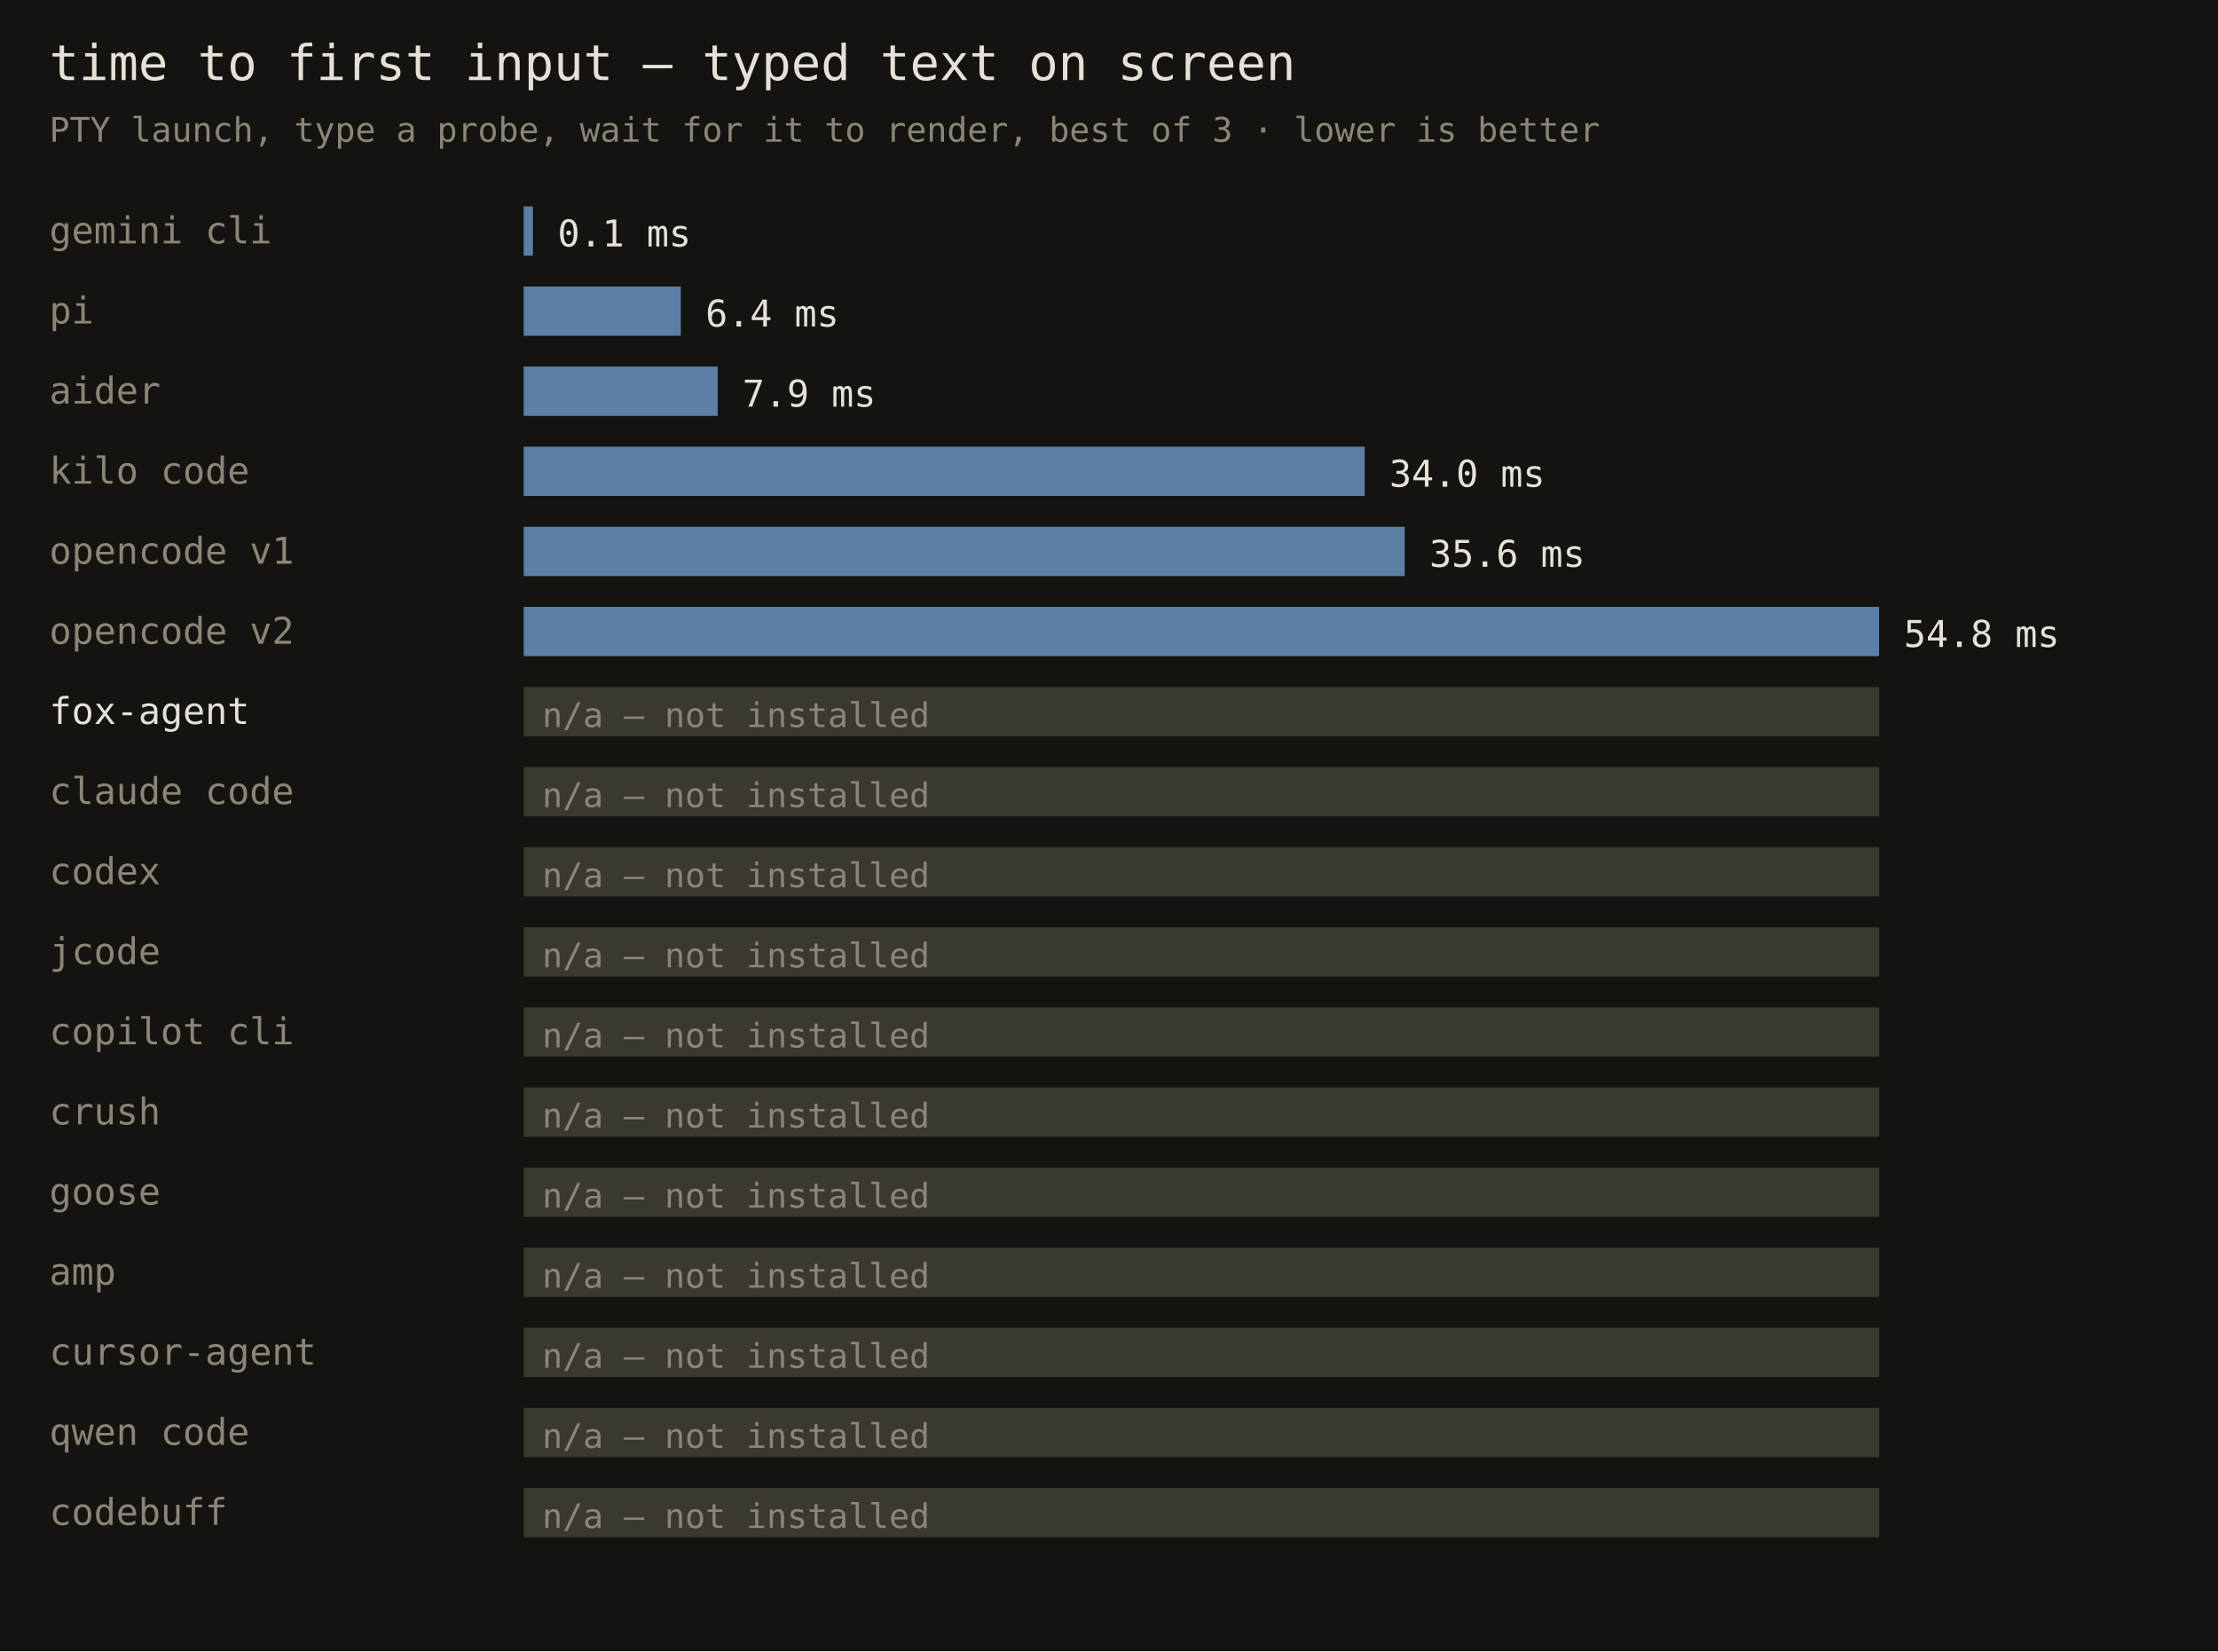
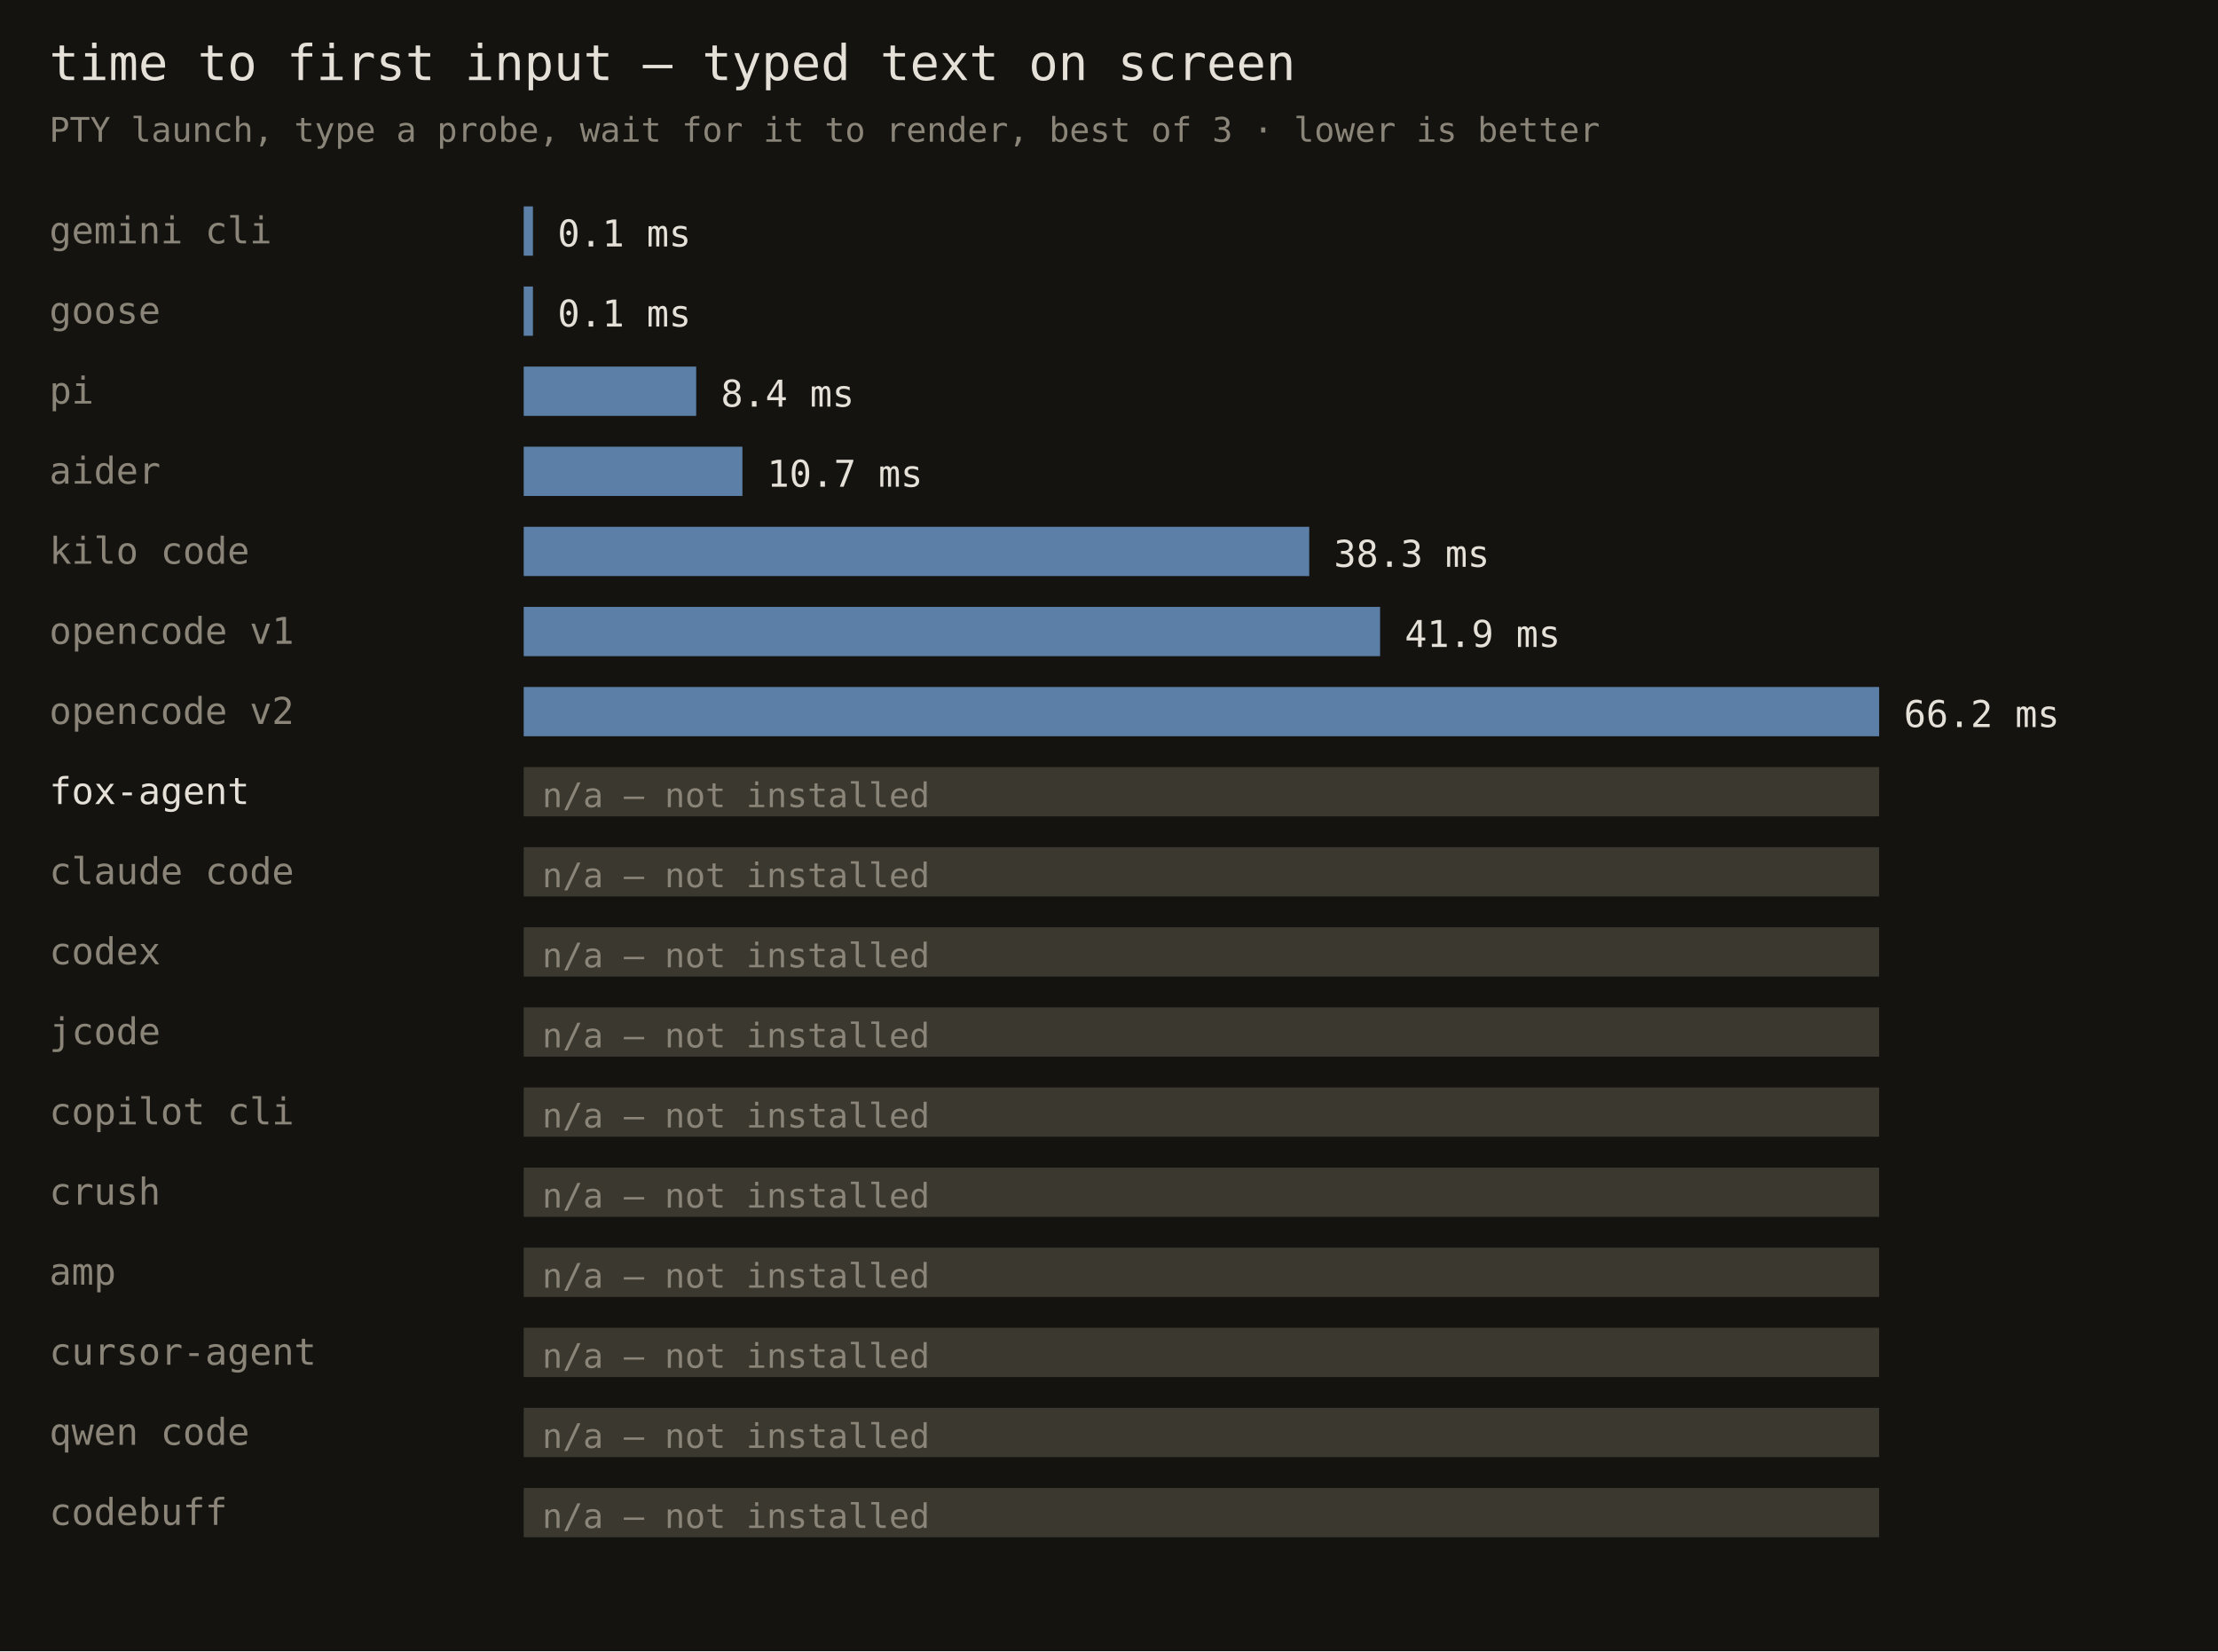
<svg xmlns="http://www.w3.org/2000/svg" width="720" height="536" font-family="monospace">
  <rect width="720" height="536" fill="#141310" />
  <text x="16" y="26" fill="#e6e1d8" font-size="16">time to first input — typed text on screen</text>
  <text x="16" y="46" fill="#8a8578" font-size="11">PTY launch, type a probe, wait for it to render, best of 3 · lower is better</text>
  <text x="16" y="79" fill="#8a8578" font-size="12">gemini cli</text>
  <rect x="170" y="67" width="3" height="16" fill="#5b7fa6" />
  <text x="181" y="80" fill="#e6e1d8" font-size="12">0.1 ms</text>
-   <text x="16" y="105" fill="#8a8578" font-size="12">pi</text>
-   <rect x="170" y="93" width="51" height="16" fill="#5b7fa6" />
-   <text x="229" y="106" fill="#e6e1d8" font-size="12">6.4 ms</text>
-   <text x="16" y="131" fill="#8a8578" font-size="12">aider</text>
-   <rect x="170" y="119" width="63" height="16" fill="#5b7fa6" />
-   <text x="241" y="132" fill="#e6e1d8" font-size="12">7.9 ms</text>
-   <text x="16" y="157" fill="#8a8578" font-size="12">kilo code</text>
-   <rect x="170" y="145" width="273" height="16" fill="#5b7fa6" />
-   <text x="451" y="158" fill="#e6e1d8" font-size="12">34.0 ms</text>
-   <text x="16" y="183" fill="#8a8578" font-size="12">opencode v1</text>
-   <rect x="170" y="171" width="286" height="16" fill="#5b7fa6" />
-   <text x="464" y="184" fill="#e6e1d8" font-size="12">35.6 ms</text>
-   <text x="16" y="209" fill="#8a8578" font-size="12">opencode v2</text>
-   <rect x="170" y="197" width="440" height="16" fill="#5b7fa6" />
-   <text x="618" y="210" fill="#e6e1d8" font-size="12">54.8 ms</text>
-   <text x="16" y="235" fill="#e6e1d8" font-size="12">fox-agent</text>
-   <rect x="170" y="223" width="440" height="16" fill="#3a382f" />
-   <text x="176" y="236" fill="#8a8578" font-size="11">n/a — not installed</text>
-   <text x="16" y="261" fill="#8a8578" font-size="12">claude code</text>
+   <text x="16" y="105" fill="#8a8578" font-size="12">goose</text>
+   <rect x="170" y="93" width="3" height="16" fill="#5b7fa6" />
+   <text x="181" y="106" fill="#e6e1d8" font-size="12">0.1 ms</text>
+   <text x="16" y="131" fill="#8a8578" font-size="12">pi</text>
+   <rect x="170" y="119" width="56" height="16" fill="#5b7fa6" />
+   <text x="234" y="132" fill="#e6e1d8" font-size="12">8.4 ms</text>
+   <text x="16" y="157" fill="#8a8578" font-size="12">aider</text>
+   <rect x="170" y="145" width="71" height="16" fill="#5b7fa6" />
+   <text x="249" y="158" fill="#e6e1d8" font-size="12">10.7 ms</text>
+   <text x="16" y="183" fill="#8a8578" font-size="12">kilo code</text>
+   <rect x="170" y="171" width="255" height="16" fill="#5b7fa6" />
+   <text x="433" y="184" fill="#e6e1d8" font-size="12">38.3 ms</text>
+   <text x="16" y="209" fill="#8a8578" font-size="12">opencode v1</text>
+   <rect x="170" y="197" width="278" height="16" fill="#5b7fa6" />
+   <text x="456" y="210" fill="#e6e1d8" font-size="12">41.9 ms</text>
+   <text x="16" y="235" fill="#8a8578" font-size="12">opencode v2</text>
+   <rect x="170" y="223" width="440" height="16" fill="#5b7fa6" />
+   <text x="618" y="236" fill="#e6e1d8" font-size="12">66.2 ms</text>
+   <text x="16" y="261" fill="#e6e1d8" font-size="12">fox-agent</text>
  <rect x="170" y="249" width="440" height="16" fill="#3a382f" />
  <text x="176" y="262" fill="#8a8578" font-size="11">n/a — not installed</text>
-   <text x="16" y="287" fill="#8a8578" font-size="12">codex</text>
+   <text x="16" y="287" fill="#8a8578" font-size="12">claude code</text>
  <rect x="170" y="275" width="440" height="16" fill="#3a382f" />
  <text x="176" y="288" fill="#8a8578" font-size="11">n/a — not installed</text>
-   <text x="16" y="313" fill="#8a8578" font-size="12">jcode</text>
+   <text x="16" y="313" fill="#8a8578" font-size="12">codex</text>
  <rect x="170" y="301" width="440" height="16" fill="#3a382f" />
  <text x="176" y="314" fill="#8a8578" font-size="11">n/a — not installed</text>
-   <text x="16" y="339" fill="#8a8578" font-size="12">copilot cli</text>
+   <text x="16" y="339" fill="#8a8578" font-size="12">jcode</text>
  <rect x="170" y="327" width="440" height="16" fill="#3a382f" />
  <text x="176" y="340" fill="#8a8578" font-size="11">n/a — not installed</text>
-   <text x="16" y="365" fill="#8a8578" font-size="12">crush</text>
+   <text x="16" y="365" fill="#8a8578" font-size="12">copilot cli</text>
  <rect x="170" y="353" width="440" height="16" fill="#3a382f" />
  <text x="176" y="366" fill="#8a8578" font-size="11">n/a — not installed</text>
-   <text x="16" y="391" fill="#8a8578" font-size="12">goose</text>
+   <text x="16" y="391" fill="#8a8578" font-size="12">crush</text>
  <rect x="170" y="379" width="440" height="16" fill="#3a382f" />
  <text x="176" y="392" fill="#8a8578" font-size="11">n/a — not installed</text>
  <text x="16" y="417" fill="#8a8578" font-size="12">amp</text>
  <rect x="170" y="405" width="440" height="16" fill="#3a382f" />
  <text x="176" y="418" fill="#8a8578" font-size="11">n/a — not installed</text>
  <text x="16" y="443" fill="#8a8578" font-size="12">cursor-agent</text>
  <rect x="170" y="431" width="440" height="16" fill="#3a382f" />
  <text x="176" y="444" fill="#8a8578" font-size="11">n/a — not installed</text>
  <text x="16" y="469" fill="#8a8578" font-size="12">qwen code</text>
  <rect x="170" y="457" width="440" height="16" fill="#3a382f" />
  <text x="176" y="470" fill="#8a8578" font-size="11">n/a — not installed</text>
  <text x="16" y="495" fill="#8a8578" font-size="12">codebuff</text>
  <rect x="170" y="483" width="440" height="16" fill="#3a382f" />
  <text x="176" y="496" fill="#8a8578" font-size="11">n/a — not installed</text>
</svg>
